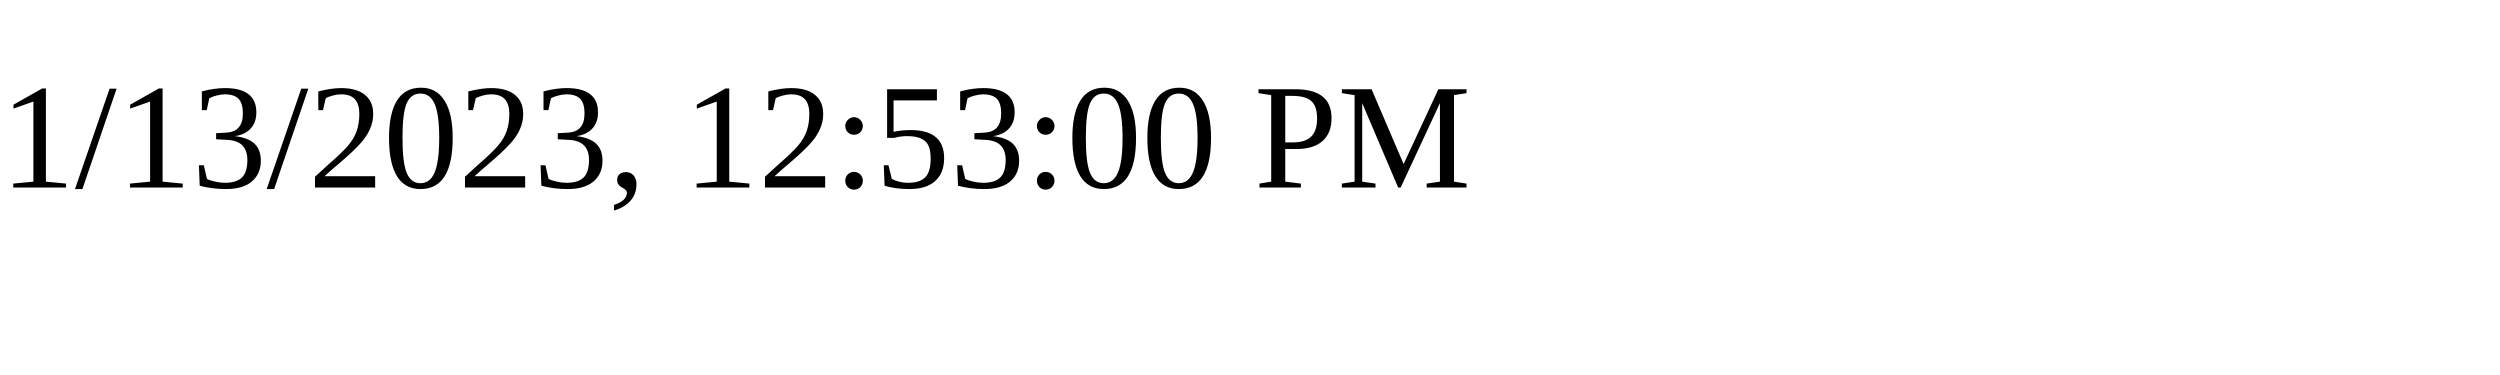
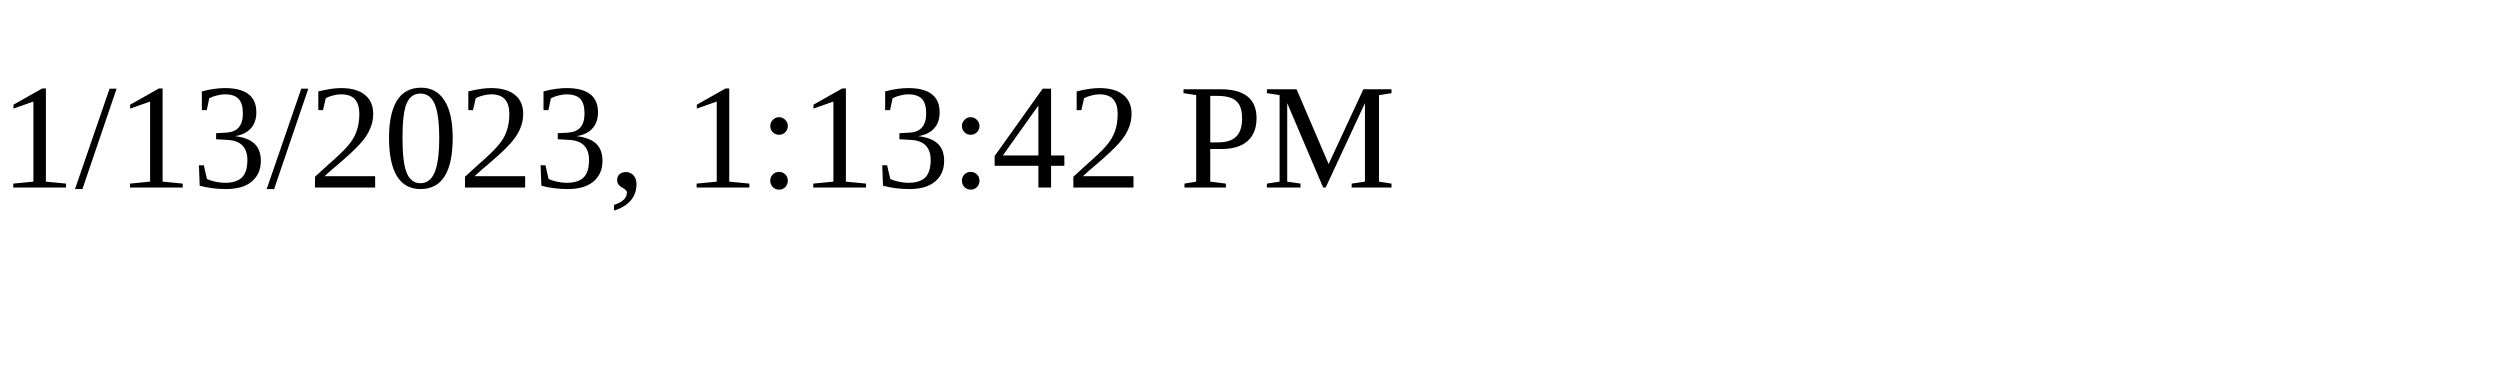
<svg xmlns="http://www.w3.org/2000/svg" height="30" width="200">
-   <text x="0" y="15">1/13/2023, 12:53:00 PM</text>
+   <text x="0" y="15">1/13/2023, 1:13:42 PM</text>
</svg>
